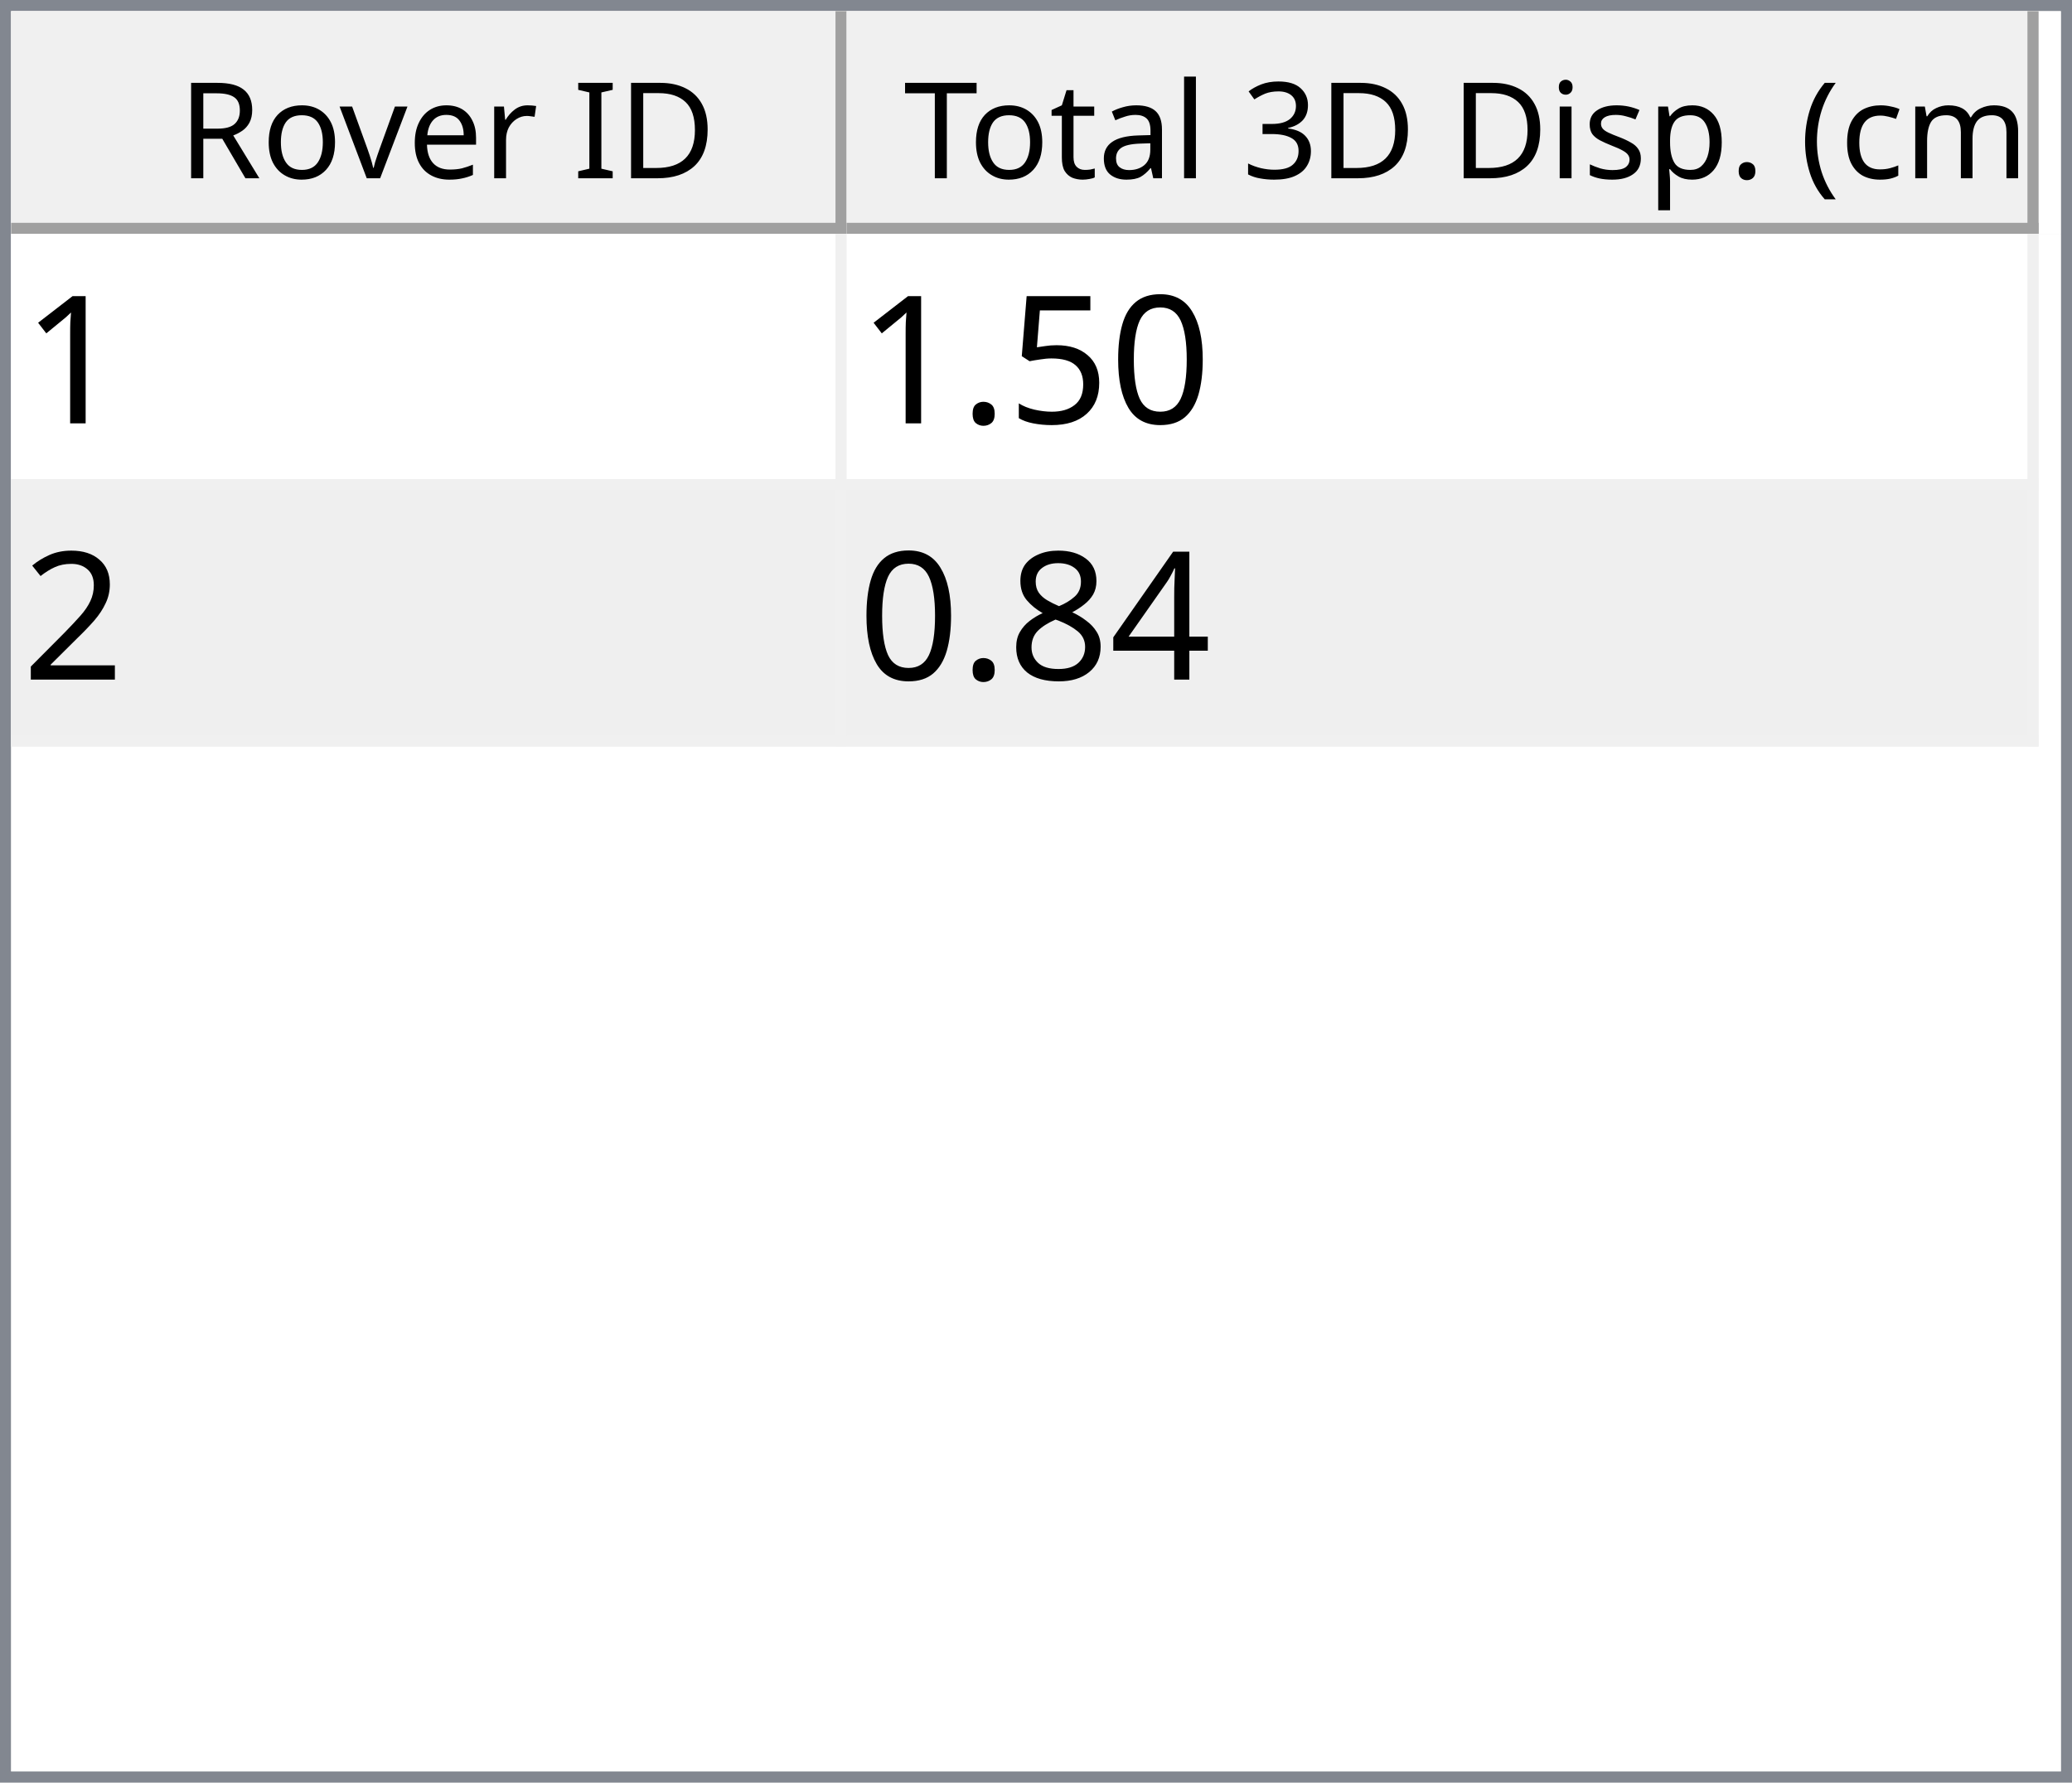
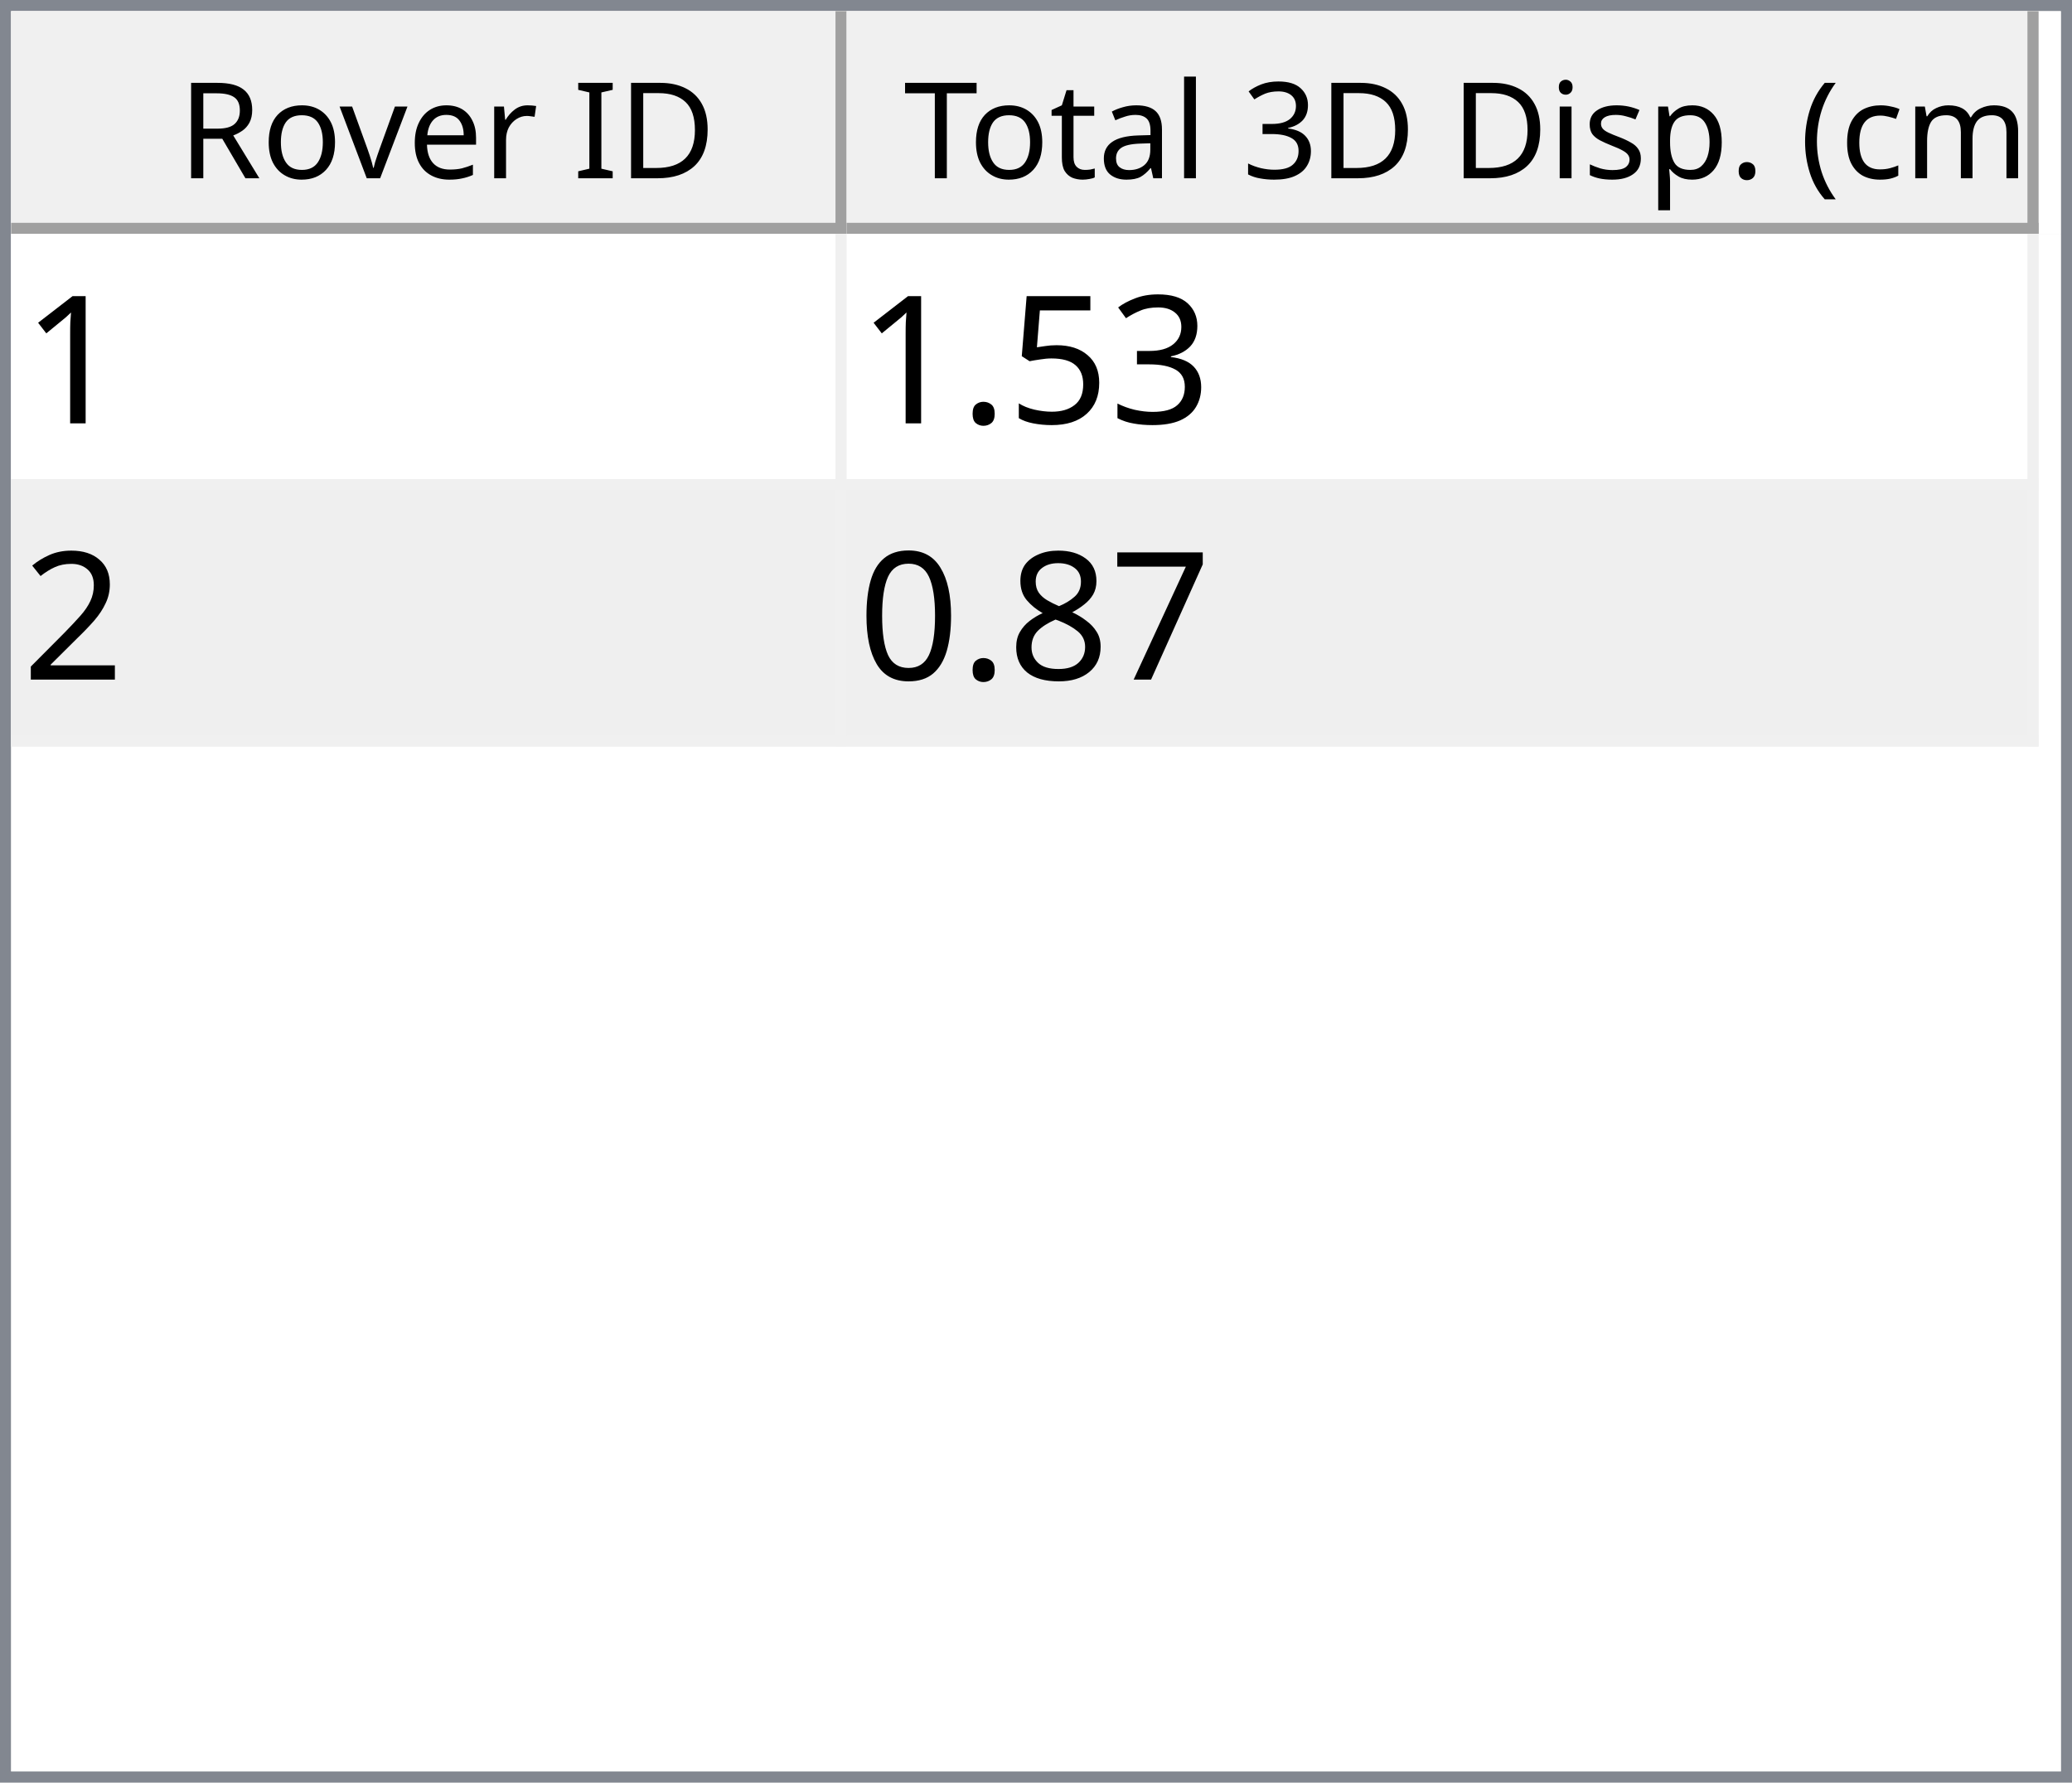
<svg xmlns="http://www.w3.org/2000/svg" style="fill-opacity:1; color-rendering:auto; color-interpolation:auto; text-rendering:auto; stroke:black; stroke-linecap:square; stroke-miterlimit:10; shape-rendering:auto; stroke-opacity:1; fill:black; stroke-dasharray:none; font-weight:normal; stroke-width:1; font-family:'Dialog'; font-style:normal; stroke-linejoin:miter; font-size:12px; stroke-dashoffset:0; image-rendering:auto;" width="186" height="160">
  <defs id="genericDefs" />
  <g>
    <defs id="defs1">
      <clipPath clipPathUnits="userSpaceOnUse" id="clipPath1">
        <path d="M0 0 L186 0 L186 160 L0 160 L0 0 Z" />
      </clipPath>
      <clipPath clipPathUnits="userSpaceOnUse" id="clipPath2">
        <path d="M0 0 L0 160 L186 160 L186 0 Z" />
      </clipPath>
      <clipPath clipPathUnits="userSpaceOnUse" id="clipPath3">
        <path d="M0 0 L0 20 L184 20 L184 0 Z" />
      </clipPath>
      <clipPath clipPathUnits="userSpaceOnUse" id="clipPath4">
        <path d="M0 0 L0 20 L75 20 L75 0 Z" />
      </clipPath>
      <clipPath clipPathUnits="userSpaceOnUse" id="clipPath5">
        <path d="M1 1 L1 19 L74 19 L74 1 Z" />
      </clipPath>
      <clipPath clipPathUnits="userSpaceOnUse" id="clipPath6">
        <path d="M0 0 L0 18 L73 18 L73 0 Z" />
      </clipPath>
      <clipPath clipPathUnits="userSpaceOnUse" id="clipPath7">
        <path d="M-0.5 -0.5 L-0.5 19.5 L74.5 19.5 L74.5 -0.5 Z" />
      </clipPath>
      <clipPath clipPathUnits="userSpaceOnUse" id="clipPath8">
        <path d="M0 0 L0 20 L107 20 L107 0 Z" />
      </clipPath>
      <clipPath clipPathUnits="userSpaceOnUse" id="clipPath9">
        <path d="M1 1 L1 19 L106 19 L106 1 Z" />
      </clipPath>
      <clipPath clipPathUnits="userSpaceOnUse" id="clipPath10">
        <path d="M0 0 L0 18 L105 18 L105 0 Z" />
      </clipPath>
      <clipPath clipPathUnits="userSpaceOnUse" id="clipPath11">
        <path d="M-0.5 -0.5 L-0.5 19.5 L106.5 19.5 L106.5 -0.5 Z" />
      </clipPath>
      <clipPath clipPathUnits="userSpaceOnUse" id="clipPath12">
        <path d="M0 0 L0 138 L184 138 L184 0 Z" />
      </clipPath>
      <clipPath clipPathUnits="userSpaceOnUse" id="clipPath13">
        <path d="M0 0 L0 46 L182 46 L182 0 Z" />
      </clipPath>
      <clipPath clipPathUnits="userSpaceOnUse" id="clipPath14">
        <path d="M-0.5 -0.5 L-0.5 45.5 L181.5 45.5 L181.5 -0.5 Z" />
      </clipPath>
      <clipPath clipPathUnits="userSpaceOnUse" id="clipPath15">
        <path d="M0 0 L0 22 L74 22 L74 0 Z" />
      </clipPath>
      <clipPath clipPathUnits="userSpaceOnUse" id="clipPath16">
        <path d="M0 0 L0 22 L106 22 L106 0 Z" />
      </clipPath>
      <font horiz-adv-x="64.551" id="font1">
        <font-face ascent="107.91" descent="25.098" units-per-em="100" style="font-style:normal; font-family:Segoe UI; font-weight:normal;" />
        <missing-glyph horiz-adv-x="64.551" d="M8.109 0 L8.109 68.266 L56.453 68.266 L56.453 0 L8.109 0 ZM15.328 7.234 L49.219 7.234 L49.219 61.031 L15.328 61.031 L15.328 7.234 Z" />
        <glyph unicode="D" horiz-adv-x="70.117" d="M9.188 0 L9.188 70.016 L28.516 70.016 Q65.531 70.016 65.531 35.891 Q65.531 19.672 55.25 9.836 Q44.969 0 27.734 0 L9.188 0 ZM17.391 62.594 L17.391 7.422 L27.828 7.422 Q41.609 7.422 49.273 14.797 Q56.938 22.172 56.938 35.688 Q56.938 62.594 28.328 62.594 L17.391 62.594 Z" />
        <glyph unicode="I" horiz-adv-x="26.611" d="M17.391 0 L9.188 0 L9.188 70.016 L17.391 70.016 L17.391 0 Z" />
        <glyph unicode=" " horiz-adv-x="27.393" d="" />
        <glyph unicode="r" horiz-adv-x="34.766" d="M34.188 41.891 Q32.078 43.5 28.125 43.5 Q23 43.5 19.555 38.672 Q16.109 33.844 16.109 25.484 L16.109 0 L8.109 0 L8.109 50 L16.109 50 L16.109 39.703 L16.312 39.703 Q18.016 44.969 21.531 47.922 Q25.047 50.875 29.391 50.875 Q32.516 50.875 34.188 50.203 L34.188 41.891 Z" />
        <glyph unicode="e" horiz-adv-x="52.295" d="M48.297 23 L12.984 23 Q13.188 14.656 17.484 10.109 Q21.781 5.562 29.297 5.562 Q37.75 5.562 44.828 11.141 L44.828 3.609 Q38.234 -1.172 27.391 -1.172 Q16.797 -1.172 10.742 5.641 Q4.688 12.453 4.688 24.812 Q4.688 36.469 11.305 43.82 Q17.922 51.172 27.734 51.172 Q37.547 51.172 42.922 44.828 Q48.297 38.484 48.297 27.203 L48.297 23 ZM40.094 29.781 Q40.047 36.719 36.75 40.578 Q33.453 44.438 27.594 44.438 Q21.922 44.438 17.969 40.383 Q14.016 36.328 13.094 29.781 L40.094 29.781 Z" />
        <glyph unicode="v" horiz-adv-x="47.9" d="M47.406 50 L27.484 0 L19.625 0 L0.688 50 L9.469 50 L22.172 13.672 Q23.578 9.672 23.922 6.688 L24.125 6.688 Q24.609 10.453 25.688 13.484 L38.969 50 L47.406 50 Z" />
        <glyph unicode="o" horiz-adv-x="58.594" d="M29 -1.172 Q17.922 -1.172 11.305 5.836 Q4.688 12.844 4.688 24.422 Q4.688 37.016 11.57 44.094 Q18.453 51.172 30.172 51.172 Q41.359 51.172 47.633 44.289 Q53.906 37.406 53.906 25.203 Q53.906 13.234 47.141 6.031 Q40.375 -1.172 29 -1.172 ZM29.594 44.438 Q21.875 44.438 17.383 39.188 Q12.891 33.938 12.891 24.703 Q12.891 15.828 17.43 10.695 Q21.969 5.562 29.594 5.562 Q37.359 5.562 41.531 10.594 Q45.703 15.625 45.703 24.906 Q45.703 34.281 41.531 39.359 Q37.359 44.438 29.594 44.438 Z" />
        <glyph unicode="R" horiz-adv-x="59.814" d="M59.375 0 L49.609 0 L37.891 19.625 Q36.281 22.359 34.766 24.289 Q33.25 26.219 31.664 27.438 Q30.078 28.656 28.25 29.219 Q26.422 29.781 24.125 29.781 L17.391 29.781 L17.391 0 L9.188 0 L9.188 70.016 L30.078 70.016 Q34.672 70.016 38.555 68.867 Q42.438 67.719 45.289 65.375 Q48.141 63.031 49.758 59.547 Q51.375 56.062 51.375 51.375 Q51.375 47.703 50.273 44.656 Q49.172 41.609 47.148 39.211 Q45.125 36.812 42.266 35.133 Q39.406 33.453 35.844 32.516 L35.844 32.328 Q37.594 31.547 38.891 30.547 Q40.188 29.547 41.359 28.18 Q42.531 26.812 43.68 25.078 Q44.828 23.344 46.234 21.047 L59.375 0 ZM17.391 62.594 L17.391 37.203 L28.516 37.203 Q31.594 37.203 34.203 38.133 Q36.812 39.062 38.719 40.797 Q40.625 42.531 41.703 45.047 Q42.781 47.562 42.781 50.688 Q42.781 56.297 39.141 59.445 Q35.5 62.594 28.609 62.594 L17.391 62.594 Z" />
        <glyph unicode=")" horiz-adv-x="30.176" d="M8.297 -15.922 L1.172 -15.922 Q16.406 2.344 16.406 26.812 Q16.406 51.469 1.078 70.016 L8.297 70.016 Q23.531 52.156 23.531 26.703 Q23.531 1.375 8.297 -15.922 Z" />
        <glyph unicode="m" horiz-adv-x="86.133" d="M79.109 0 L71.094 0 L71.094 28.719 Q71.094 37.016 68.531 40.727 Q65.969 44.438 59.906 44.438 Q54.781 44.438 51.195 39.75 Q47.609 35.062 47.609 28.516 L47.609 0 L39.594 0 L39.594 29.688 Q39.594 44.438 28.219 44.438 Q22.953 44.438 19.531 40.016 Q16.109 35.594 16.109 28.516 L16.109 0 L8.109 0 L8.109 50 L16.109 50 L16.109 42.094 L16.312 42.094 Q21.625 51.172 31.844 51.172 Q36.969 51.172 40.773 48.312 Q44.578 45.453 46 40.828 Q51.562 51.172 62.594 51.172 Q79.109 51.172 79.109 30.812 L79.109 0 Z" />
        <glyph unicode="c" horiz-adv-x="46.191" d="M42.188 2.297 Q36.422 -1.172 28.516 -1.172 Q17.828 -1.172 11.258 5.789 Q4.688 12.75 4.688 23.828 Q4.688 36.188 11.766 43.68 Q18.844 51.172 30.672 51.172 Q37.25 51.172 42.281 48.734 L42.281 40.531 Q36.719 44.438 30.375 44.438 Q22.703 44.438 17.797 38.945 Q12.891 33.453 12.891 24.516 Q12.891 15.719 17.508 10.641 Q22.125 5.562 29.891 5.562 Q36.422 5.562 42.188 9.906 L42.188 2.297 Z" />
        <glyph unicode="(" horiz-adv-x="30.176" d="M29.109 -15.922 L21.969 -15.922 Q6.844 1.375 6.844 26.703 Q6.844 52.156 21.969 70.016 L29.203 70.016 Q13.875 51.469 13.875 26.812 Q13.875 2.344 29.109 -15.922 Z" />
        <glyph unicode="." horiz-adv-x="21.68" d="M10.891 -1.078 Q8.641 -1.078 7.055 0.539 Q5.469 2.156 5.469 4.391 Q5.469 6.641 7.055 8.273 Q8.641 9.906 10.891 9.906 Q13.188 9.906 14.797 8.273 Q16.406 6.641 16.406 4.391 Q16.406 2.156 14.797 0.539 Q13.188 -1.078 10.891 -1.078 Z" />
        <glyph unicode="p" horiz-adv-x="58.789" d="M16.312 7.234 L16.109 7.234 L16.109 -23 L8.109 -23 L8.109 50 L16.109 50 L16.109 41.219 L16.312 41.219 Q22.219 51.172 33.594 51.172 Q43.266 51.172 48.688 44.461 Q54.109 37.75 54.109 26.469 Q54.109 13.922 48 6.375 Q41.891 -1.172 31.297 -1.172 Q21.578 -1.172 16.312 7.234 ZM16.109 27.391 L16.109 20.406 Q16.109 14.203 20.141 9.883 Q24.172 5.562 30.375 5.562 Q37.641 5.562 41.773 11.133 Q45.906 16.703 45.906 26.609 Q45.906 34.969 42.047 39.703 Q38.188 44.438 31.594 44.438 Q24.609 44.438 20.359 39.578 Q16.109 34.719 16.109 27.391 Z" />
        <glyph unicode="s" horiz-adv-x="42.432" d="M5.078 1.812 L5.078 10.406 Q11.625 5.562 19.484 5.562 Q30.031 5.562 30.031 12.594 Q30.031 14.594 29.125 15.992 Q28.219 17.391 26.68 18.461 Q25.141 19.531 23.07 20.383 Q21 21.234 18.609 22.172 Q15.281 23.484 12.766 24.828 Q10.25 26.172 8.57 27.859 Q6.891 29.547 6.031 31.695 Q5.172 33.844 5.172 36.719 Q5.172 40.234 6.789 42.945 Q8.406 45.656 11.086 47.484 Q13.766 49.312 17.211 50.242 Q20.656 51.172 24.312 51.172 Q30.812 51.172 35.938 48.922 L35.938 40.828 Q30.422 44.438 23.25 44.438 Q21 44.438 19.195 43.922 Q17.391 43.406 16.094 42.477 Q14.797 41.547 14.086 40.258 Q13.375 38.969 13.375 37.406 Q13.375 35.453 14.086 34.133 Q14.797 32.812 16.164 31.789 Q17.531 30.766 19.484 29.938 Q21.438 29.109 23.922 28.125 Q27.25 26.859 29.883 25.516 Q32.516 24.172 34.375 22.484 Q36.234 20.797 37.234 18.602 Q38.234 16.406 38.234 13.375 Q38.234 9.672 36.602 6.938 Q34.969 4.203 32.234 2.398 Q29.5 0.594 25.93 -0.289 Q22.359 -1.172 18.453 -1.172 Q10.75 -1.172 5.078 1.812 Z" />
        <glyph unicode="i" horiz-adv-x="24.219" d="M12.203 62.703 Q10.062 62.703 8.547 64.164 Q7.031 65.625 7.031 67.875 Q7.031 70.125 8.547 71.609 Q10.062 73.094 12.203 73.094 Q14.406 73.094 15.945 71.609 Q17.484 70.125 17.484 67.875 Q17.484 65.719 15.945 64.211 Q14.406 62.703 12.203 62.703 ZM16.109 0 L8.109 0 L8.109 50 L16.109 50 L16.109 0 Z" />
        <glyph unicode="3" horiz-adv-x="53.906" d="M46.531 19.828 Q46.531 15.094 44.75 11.211 Q42.969 7.328 39.719 4.57 Q36.469 1.812 31.93 0.297 Q27.391 -1.219 21.922 -1.219 Q11.922 -1.219 6 2.594 L6 11.188 Q13.094 5.609 22.219 5.609 Q25.875 5.609 28.828 6.539 Q31.781 7.469 33.906 9.227 Q36.031 10.984 37.18 13.477 Q38.328 15.969 38.328 19.094 Q38.328 32.812 18.797 32.812 L12.984 32.812 L12.984 39.594 L18.5 39.594 Q35.797 39.594 35.797 52.484 Q35.797 64.406 22.609 64.406 Q15.188 64.406 8.688 59.422 L8.688 67.188 Q15.375 71.188 24.609 71.188 Q29 71.188 32.57 69.969 Q36.141 68.75 38.68 66.555 Q41.219 64.359 42.609 61.281 Q44 58.203 44 54.5 Q44 40.672 30.031 36.719 L30.031 36.531 Q33.594 36.141 36.625 34.797 Q39.656 33.453 41.852 31.305 Q44.047 29.156 45.289 26.25 Q46.531 23.344 46.531 19.828 Z" />
        <glyph unicode="l" horiz-adv-x="24.219" d="M16.109 0 L8.109 0 L8.109 74.031 L16.109 74.031 L16.109 0 Z" />
        <glyph unicode="a" horiz-adv-x="50.879" d="M43.891 0 L35.891 0 L35.891 7.812 L35.688 7.812 Q30.469 -1.172 20.312 -1.172 Q12.844 -1.172 8.617 2.781 Q4.391 6.734 4.391 13.281 Q4.391 27.297 20.906 29.594 L35.891 31.688 Q35.891 44.438 25.594 44.438 Q16.547 44.438 9.281 38.281 L9.281 46.484 Q16.656 51.172 26.266 51.172 Q43.891 51.172 43.891 32.516 L43.891 0 ZM35.891 25.297 L23.828 23.641 Q18.266 22.859 15.43 20.875 Q12.594 18.891 12.594 13.875 Q12.594 10.203 15.211 7.883 Q17.828 5.562 22.172 5.562 Q28.125 5.562 32.008 9.742 Q35.891 13.922 35.891 20.312 L35.891 25.297 Z" />
        <glyph unicode="t" horiz-adv-x="33.887" d="M31.297 0.484 Q28.469 -1.078 23.828 -1.078 Q10.688 -1.078 10.688 13.578 L10.688 43.172 L2.094 43.172 L2.094 50 L10.688 50 L10.688 62.203 L18.703 64.797 L18.703 50 L31.297 50 L31.297 43.172 L18.703 43.172 L18.703 14.984 Q18.703 9.969 20.414 7.82 Q22.125 5.672 26.078 5.672 Q29.109 5.672 31.297 7.328 L31.297 0.484 Z" />
        <glyph unicode="T" horiz-adv-x="52.393" d="M50.594 62.594 L30.375 62.594 L30.375 0 L22.172 0 L22.172 62.594 L2 62.594 L2 70.016 L50.594 70.016 L50.594 62.594 Z" />
      </font>
      <font horiz-adv-x="75.0" id="font2">
        <font-face ascent="100.537" descent="21.973" units-per-em="100" style="font-style:normal; font-family:sans-serif; font-weight:normal;" />
        <missing-glyph horiz-adv-x="75.0" d="M12.5 0 L12.5 62.5 L62.5 62.5 L62.5 0 L12.5 0 ZM14.062 1.562 L60.938 1.562 L60.938 60.938 L14.062 60.938 L14.062 1.562 Z" />
        <glyph unicode="1" horiz-adv-x="55.615" d="M37.25 0 L28.469 0 L28.469 56 Q25.297 52.984 20.141 49.953 Q14.984 46.922 10.891 45.406 L10.891 53.906 Q18.266 57.375 23.781 62.305 Q29.297 67.234 31.594 71.875 L37.25 71.875 L37.25 0 Z" />
-         <glyph unicode="0" horiz-adv-x="55.615" d="M4.156 35.297 Q4.156 48 6.766 55.742 Q9.375 63.484 14.523 67.68 Q19.672 71.875 27.484 71.875 Q33.25 71.875 37.594 69.555 Q41.938 67.234 44.773 62.867 Q47.609 58.5 49.219 52.227 Q50.828 45.953 50.828 35.297 Q50.828 22.703 48.242 14.969 Q45.656 7.234 40.508 3.008 Q35.359 -1.219 27.484 -1.219 Q17.141 -1.219 11.234 6.203 Q4.156 15.141 4.156 35.297 ZM13.188 35.297 Q13.188 17.672 17.312 11.836 Q21.438 6 27.484 6 Q33.547 6 37.672 11.859 Q41.797 17.719 41.797 35.297 Q41.797 52.984 37.672 58.789 Q33.547 64.594 27.391 64.594 Q21.344 64.594 17.719 59.469 Q13.188 52.938 13.188 35.297 Z" />
+         <glyph unicode="3" horiz-adv-x="55.615" d="M4.203 18.891 L12.984 20.062 Q14.5 12.594 18.141 9.297 Q21.781 6 27 6 Q33.203 6 37.477 10.297 Q41.75 14.594 41.75 20.953 Q41.75 27 37.797 30.93 Q33.844 34.859 27.734 34.859 Q25.25 34.859 21.531 33.891 L22.516 41.609 Q23.391 41.5 23.922 41.5 Q29.547 41.5 34.039 44.43 Q38.531 47.359 38.531 53.469 Q38.531 58.297 35.258 61.477 Q31.984 64.656 26.812 64.656 Q21.688 64.656 18.266 61.43 Q14.844 58.203 13.875 51.766 L5.078 53.328 Q6.688 62.156 12.398 67.016 Q18.109 71.875 26.609 71.875 Q32.469 71.875 37.398 69.359 Q42.328 66.844 44.945 62.5 Q47.562 58.156 47.562 53.266 Q47.562 48.641 45.07 44.828 Q42.578 41.016 37.703 38.766 Q44.047 37.312 47.562 32.695 Q51.078 28.078 51.078 21.141 Q51.078 11.766 44.242 5.25 Q37.406 -1.266 26.953 -1.266 Q17.531 -1.266 11.305 4.352 Q5.078 9.969 4.203 18.891 Z" />
        <glyph unicode="5" horiz-adv-x="55.615" d="M4.156 18.75 L13.375 19.531 Q14.406 12.797 18.141 9.398 Q21.875 6 27.156 6 Q33.5 6 37.891 10.789 Q42.281 15.578 42.281 23.484 Q42.281 31 38.062 35.352 Q33.844 39.703 27 39.703 Q22.75 39.703 19.336 37.773 Q15.922 35.844 13.969 32.766 L5.719 33.844 L12.641 70.609 L48.25 70.609 L48.25 62.203 L19.672 62.203 L15.828 42.969 Q22.266 47.469 29.344 47.469 Q38.719 47.469 45.164 40.969 Q51.609 34.469 51.609 24.266 Q51.609 14.547 45.953 7.469 Q39.062 -1.219 27.156 -1.219 Q17.391 -1.219 11.211 4.25 Q5.031 9.719 4.156 18.75 Z" />
        <glyph unicode="." horiz-adv-x="27.783" d="M9.078 0 L9.078 10.016 L19.094 10.016 L19.094 0 L9.078 0 Z" />
        <glyph unicode="2" horiz-adv-x="55.615" d="M50.344 8.453 L50.344 0 L3.031 0 Q2.938 3.172 4.047 6.109 Q5.859 10.938 9.836 15.625 Q13.812 20.312 21.344 26.469 Q33.016 36.031 37.117 41.625 Q41.219 47.219 41.219 52.203 Q41.219 57.422 37.477 61.008 Q33.734 64.594 27.734 64.594 Q21.391 64.594 17.578 60.789 Q13.766 56.984 13.719 50.25 L4.688 51.172 Q5.609 61.281 11.664 66.578 Q17.719 71.875 27.938 71.875 Q38.234 71.875 44.242 66.164 Q50.25 60.453 50.25 52 Q50.25 47.703 48.492 43.555 Q46.734 39.406 42.656 34.812 Q38.578 30.219 29.109 22.219 Q21.188 15.578 18.945 13.211 Q16.703 10.844 15.234 8.453 L50.344 8.453 Z" />
-         <glyph unicode="4" horiz-adv-x="55.615" d="M32.328 0 L32.328 17.141 L1.266 17.141 L1.266 25.203 L33.938 71.578 L41.109 71.578 L41.109 25.203 L50.781 25.203 L50.781 17.141 L41.109 17.141 L41.109 0 L32.328 0 ZM32.328 25.203 L32.328 57.469 L9.906 25.203 L32.328 25.203 Z" />
+         <glyph unicode="7" horiz-adv-x="55.615" d="M4.734 62.203 L4.734 70.656 L51.078 70.656 L51.078 63.812 Q44.234 56.547 37.523 44.484 Q30.812 32.422 27.156 19.672 Q24.516 10.688 23.781 0 L14.75 0 Q14.891 8.453 18.062 20.414 Q21.234 32.375 27.172 43.484 Q33.109 54.594 39.797 62.203 L4.734 62.203 Z" />
        <glyph unicode="8" horiz-adv-x="55.615" d="M17.672 38.812 Q12.203 40.828 9.57 44.539 Q6.938 48.25 6.938 53.422 Q6.938 61.234 12.555 66.555 Q18.172 71.875 27.484 71.875 Q36.859 71.875 42.578 66.43 Q48.297 60.984 48.297 53.172 Q48.297 48.188 45.68 44.508 Q43.062 40.828 37.75 38.812 Q44.344 36.672 47.781 31.883 Q51.219 27.094 51.219 20.453 Q51.219 11.281 44.727 5.031 Q38.234 -1.219 27.641 -1.219 Q17.047 -1.219 10.547 5.055 Q4.047 11.328 4.047 20.703 Q4.047 27.688 7.594 32.398 Q11.141 37.109 17.672 38.812 ZM15.922 53.719 Q15.922 48.641 19.195 45.414 Q22.469 42.188 27.688 42.188 Q32.766 42.188 36.016 45.383 Q39.266 48.578 39.266 53.219 Q39.266 58.062 35.914 61.359 Q32.562 64.656 27.594 64.656 Q22.562 64.656 19.242 61.43 Q15.922 58.203 15.922 53.719 ZM13.094 20.656 Q13.094 16.891 14.875 13.375 Q16.656 9.859 20.172 7.93 Q23.688 6 27.734 6 Q34.031 6 38.133 10.055 Q42.234 14.109 42.234 20.359 Q42.234 26.703 38.016 30.859 Q33.797 35.016 27.438 35.016 Q21.234 35.016 17.164 30.914 Q13.094 26.812 13.094 20.656 Z" />
+         <glyph unicode="0" horiz-adv-x="55.615" d="M4.156 35.297 Q4.156 48 6.766 55.742 Q9.375 63.484 14.523 67.68 Q19.672 71.875 27.484 71.875 Q33.25 71.875 37.594 69.555 Q41.938 67.234 44.773 62.867 Q47.609 58.5 49.219 52.227 Q50.828 45.953 50.828 35.297 Q50.828 22.703 48.242 14.969 Q45.656 7.234 40.508 3.008 Q35.359 -1.219 27.484 -1.219 Q17.141 -1.219 11.234 6.203 Q4.156 15.141 4.156 35.297 ZM13.188 35.297 Q13.188 17.672 17.312 11.836 Q21.438 6 27.484 6 Q33.547 6 37.672 11.859 Q41.797 17.719 41.797 35.297 Q41.797 52.984 37.672 58.789 Q33.547 64.594 27.391 64.594 Q21.344 64.594 17.719 59.469 Q13.188 52.938 13.188 35.297 Z" />
      </font>
    </defs>
    <g style="fill:white; stroke:white;">
      <rect x="0" y="0" width="186" style="clip-path:url(#clipPath1); stroke:none;" height="160" />
    </g>
    <g style="fill:white; text-rendering:optimizeSpeed; color-rendering:optimizeSpeed; image-rendering:optimizeSpeed; shape-rendering:crispEdges; stroke:white; color-interpolation:sRGB;">
      <rect x="0" width="186" height="160" y="0" style="stroke:none;" />
      <path style="stroke:none;" d="M0 160 L186 160 L186 0 L0 0 Z" />
    </g>
    <g style="fill:rgb(240,240,240); font-family:'Segoe UI'; stroke:rgb(240,240,240);">
      <rect x="0" y="0" width="186" style="clip-path:url(#clipPath2); stroke:none;" height="160" />
    </g>
    <g style="fill:rgb(130,135,144); font-family:'Segoe UI'; stroke:rgb(130,135,144);">
      <path d="M0 0 L186 0 L186 160 L0 160 L0 0 ZM1 1 L185 1 L185 159 L1 159 L1 1 Z" style="fill-rule:evenodd; clip-path:url(#clipPath2); stroke:none;" />
    </g>
    <g style="fill:white; font-family:'Segoe UI'; stroke:white;" transform="translate(1,1)">
      <rect x="0" y="0" width="184" style="clip-path:url(#clipPath3); stroke:none;" height="20" />
    </g>
    <g style="fill:rgb(240,240,240); font-family:'Segoe UI'; stroke:rgb(240,240,240);" transform="translate(1,1)">
      <rect x="0" y="0" width="75" style="clip-path:url(#clipPath4); stroke:none;" height="20" />
    </g>
    <g style="font-family:'Segoe UI';" transform="translate(2,2)">
      <text x="14" xml:space="preserve" y="14" style="clip-path:url(#clipPath6); stroke:none;">Rover ID</text>
    </g>
    <g style="fill:rgb(160,160,160); font-family:'Segoe UI'; stroke:rgb(160,160,160); stroke-linejoin:bevel;" transform="translate(1.5,1.5)">
      <line x1="74" x2="74" y1="0" style="fill:none; clip-path:url(#clipPath7);" y2="19" />
    </g>
    <g style="fill:rgb(160,160,160); font-family:'Segoe UI'; stroke:rgb(160,160,160); stroke-linejoin:bevel;" transform="matrix(1,0,0,1,1,1) translate(0.5,0.5)">
      <line x1="0" x2="74" y1="19" style="fill:none; clip-path:url(#clipPath7);" y2="19" />
    </g>
    <g style="fill:rgb(240,240,240); font-family:'Segoe UI'; stroke:rgb(240,240,240);" transform="translate(76,1)">
      <rect x="0" y="0" width="107" style="clip-path:url(#clipPath8); stroke:none;" height="20" />
    </g>
    <g style="font-family:'Segoe UI';" transform="translate(77,2)">
      <text x="1" xml:space="preserve" y="14" style="clip-path:url(#clipPath10); stroke:none;"> Total 3D Disp. (cm)</text>
    </g>
    <g style="fill:rgb(160,160,160); font-family:'Segoe UI'; stroke:rgb(160,160,160); stroke-linejoin:bevel;" transform="translate(76.5,1.5)">
      <line x1="106" x2="106" y1="0" style="fill:none; clip-path:url(#clipPath11);" y2="19" />
    </g>
    <g style="fill:rgb(160,160,160); font-family:'Segoe UI'; stroke:rgb(160,160,160); stroke-linejoin:bevel;" transform="matrix(1,0,0,1,76,1) translate(0.5,0.5)">
      <line x1="0" x2="106" y1="19" style="fill:none; clip-path:url(#clipPath11);" y2="19" />
    </g>
    <g style="fill:white; font-family:'Segoe UI'; stroke:white;" transform="translate(1,21)">
      <rect x="0" y="0" width="184" style="clip-path:url(#clipPath12); stroke:none;" height="138" />
    </g>
    <g style="fill:rgb(240,240,240); font-size:16px; font-family:sans-serif; stroke:rgb(240,240,240);" transform="translate(1,21)">
      <rect x="0" y="0" width="182" style="clip-path:url(#clipPath13); stroke:none;" height="46" />
      <line transform="translate(0.5,0.5)" x1="0" x2="181" y1="22" style="clip-path:url(#clipPath14); fill:none; stroke-linejoin:bevel;" y2="22" />
    </g>
    <g transform="matrix(1,0,0,1,1,21) translate(0.5,0.5)" style="fill:rgb(240,240,240); font-size:16px; font-family:sans-serif; stroke:rgb(240,240,240); stroke-linejoin:bevel;">
      <line x1="0" x2="181" y1="45" style="fill:none; clip-path:url(#clipPath14);" y2="45" />
    </g>
    <g transform="matrix(1,0,0,1,1,21) translate(0.5,0.5)" style="fill:rgb(240,240,240); font-size:16px; font-family:sans-serif; stroke:rgb(240,240,240); stroke-linejoin:bevel;">
      <line x1="74" x2="74" y1="0" style="fill:none; clip-path:url(#clipPath14);" y2="45" />
    </g>
    <g transform="matrix(1,0,0,1,1,21) translate(0.5,0.5)" style="fill:rgb(240,240,240); font-size:16px; font-family:sans-serif; stroke:rgb(240,240,240); stroke-linejoin:bevel;">
      <line x1="181" x2="181" y1="0" style="fill:none; clip-path:url(#clipPath14);" y2="45" />
    </g>
    <g style="fill:white; font-size:16px; font-family:sans-serif; stroke:white;" transform="matrix(1,0,0,1,1,21)">
      <rect x="0" y="0" width="74" style="clip-path:url(#clipPath15); stroke:none;" height="22" />
      <text x="1" y="17" style="fill:black; clip-path:url(#clipPath15); stroke:none;" xml:space="preserve">1</text>
    </g>
    <g style="fill:white; font-size:16px; font-family:sans-serif; stroke:white;" transform="matrix(1,0,0,1,1,21) translate(75,0)">
      <rect x="0" y="0" width="106" style="clip-path:url(#clipPath16); stroke:none;" height="22" />
-       <text x="1" y="17" style="fill:black; clip-path:url(#clipPath16); stroke:none;" xml:space="preserve">1.50</text>
+       <text x="1" y="17" style="fill:black; clip-path:url(#clipPath16); stroke:none;" xml:space="preserve">1.53</text>
    </g>
    <g style="fill:rgb(239,239,239); font-size:16px; font-family:sans-serif; stroke:rgb(239,239,239);" transform="matrix(1,0,0,1,1,21) translate(0,23)">
      <rect x="0" y="0" width="74" style="clip-path:url(#clipPath15); stroke:none;" height="22" />
      <text x="1" y="17" style="fill:black; clip-path:url(#clipPath15); stroke:none;" xml:space="preserve">2</text>
    </g>
    <g style="fill:rgb(239,239,239); font-size:16px; font-family:sans-serif; stroke:rgb(239,239,239);" transform="matrix(1,0,0,1,1,21) translate(75,23)">
      <rect x="0" y="0" width="106" style="clip-path:url(#clipPath16); stroke:none;" height="22" />
-       <text x="1" y="17" style="fill:black; clip-path:url(#clipPath16); stroke:none;" xml:space="preserve">0.84</text>
+       <text x="1" y="17" style="fill:black; clip-path:url(#clipPath16); stroke:none;" xml:space="preserve">0.87</text>
    </g>
  </g>
</svg>
